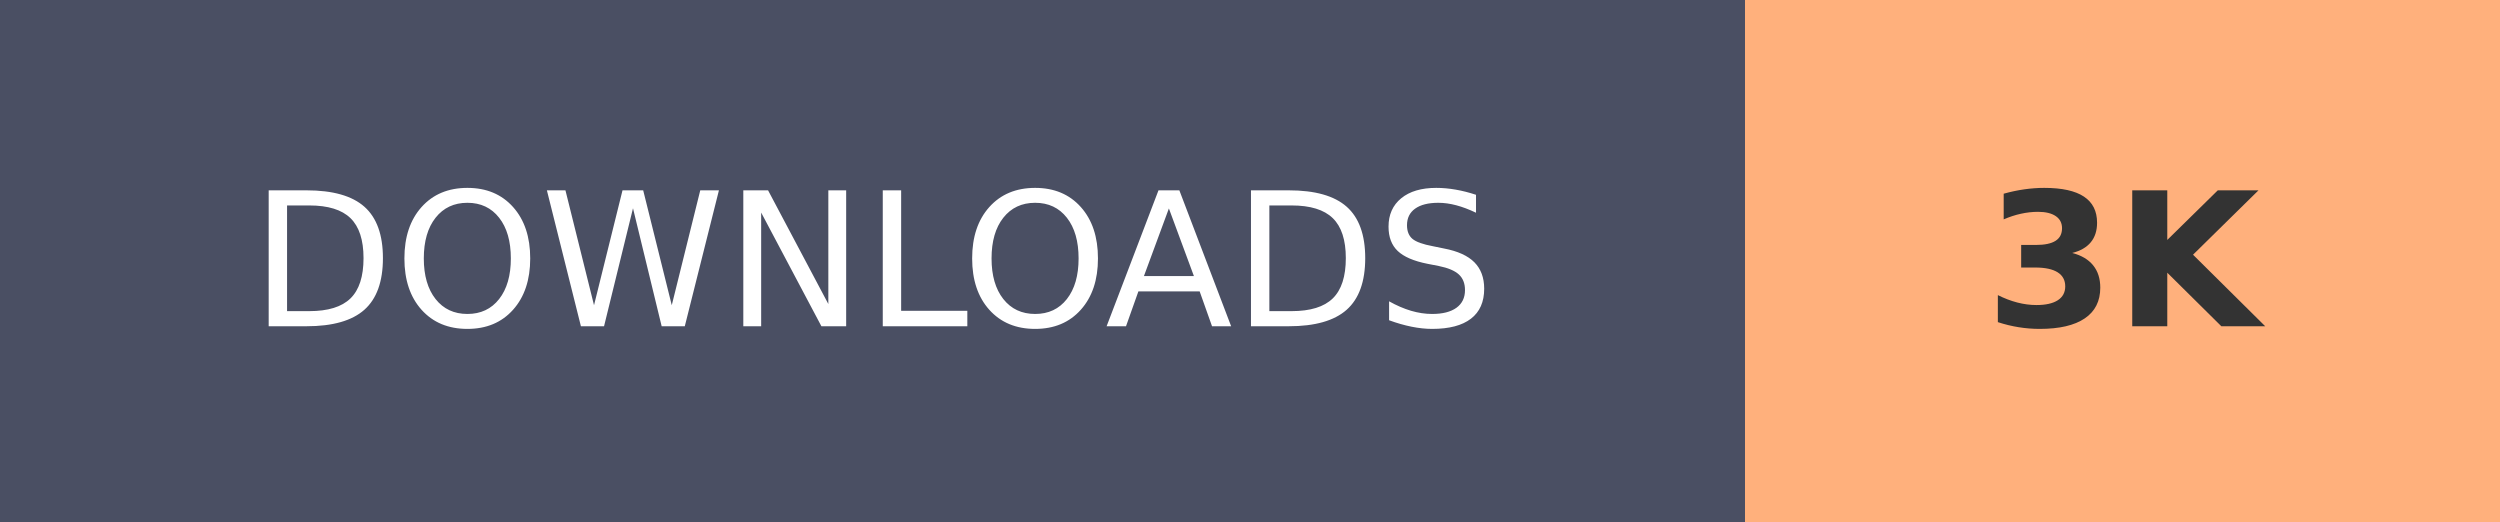
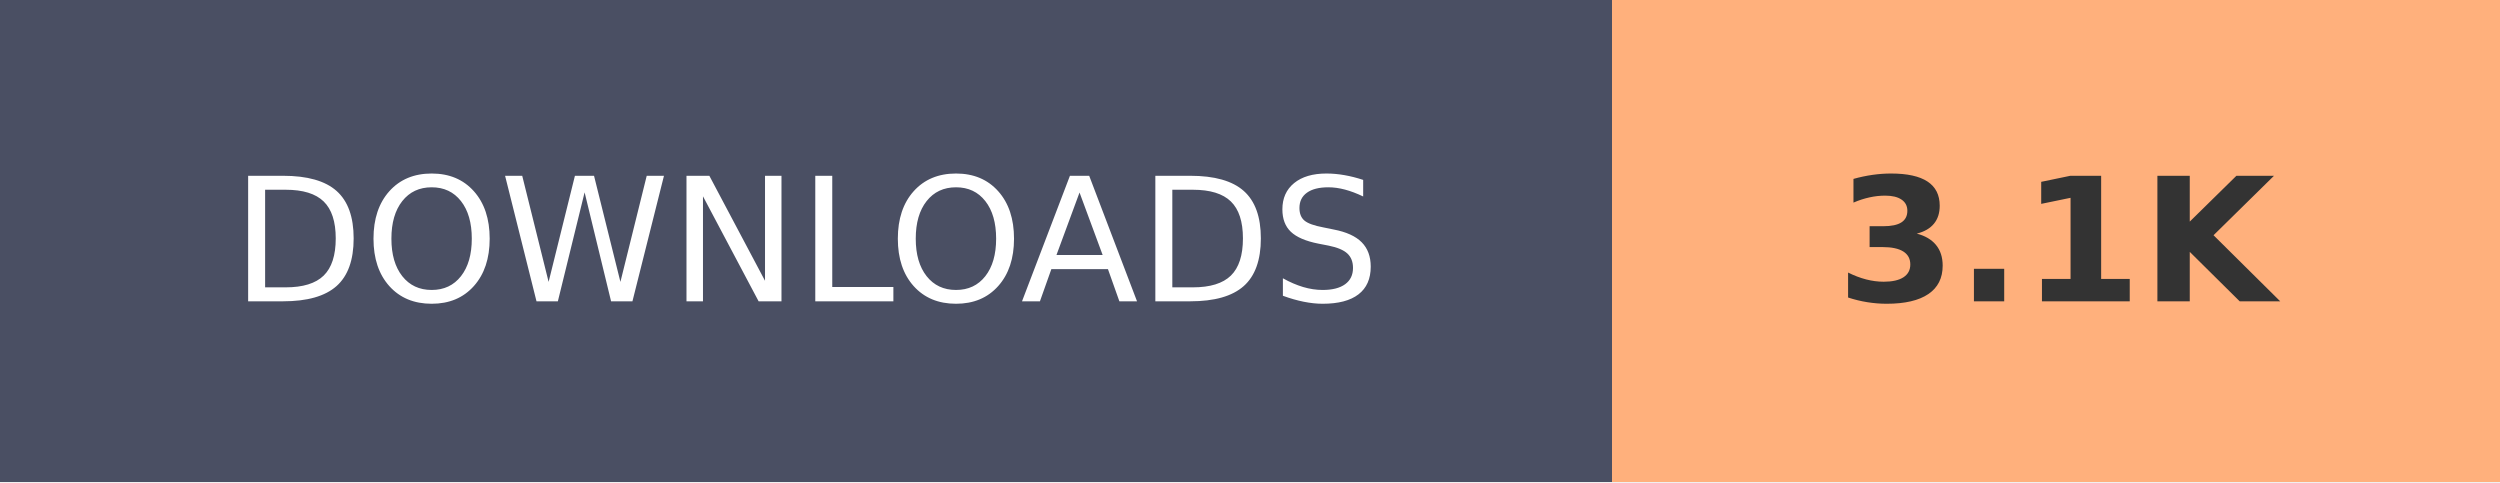
- <svg xmlns="http://www.w3.org/2000/svg" width="134.1" height="28" role="img" aria-label="DOWNLOADS: 3K">
+ <svg xmlns="http://www.w3.org/2000/svg" width="145.2" height="28" role="img" aria-label="DOWNLOADS: 3.1K">
  <g shape-rendering="crispEdges">
    <rect width="93.6" height="28" fill="#4A4F63" />
-     <rect x="93.6" width="40.5" height="28" fill="#FFB07C" />
+     <rect x="93.6" width="51.6" height="28" fill="#FFB07C" />
  </g>
  <g fill="#fff" text-anchor="middle" font-family="Verdana,Geneva,DejaVu Sans,sans-serif" text-rendering="geometricPrecision" font-size="100">
    <text transform="scale(.1)" x="468" y="175" textLength="630">DOWNLOADS</text>
-     <text transform="scale(.1)" x="1138.5" y="175" textLength="140" font-weight="bold" fill="#333">3K</text>
+     <text transform="scale(.1)" x="1194" y="175" textLength="280" font-weight="bold" fill="#333">3.1K</text>
  </g>
</svg>
